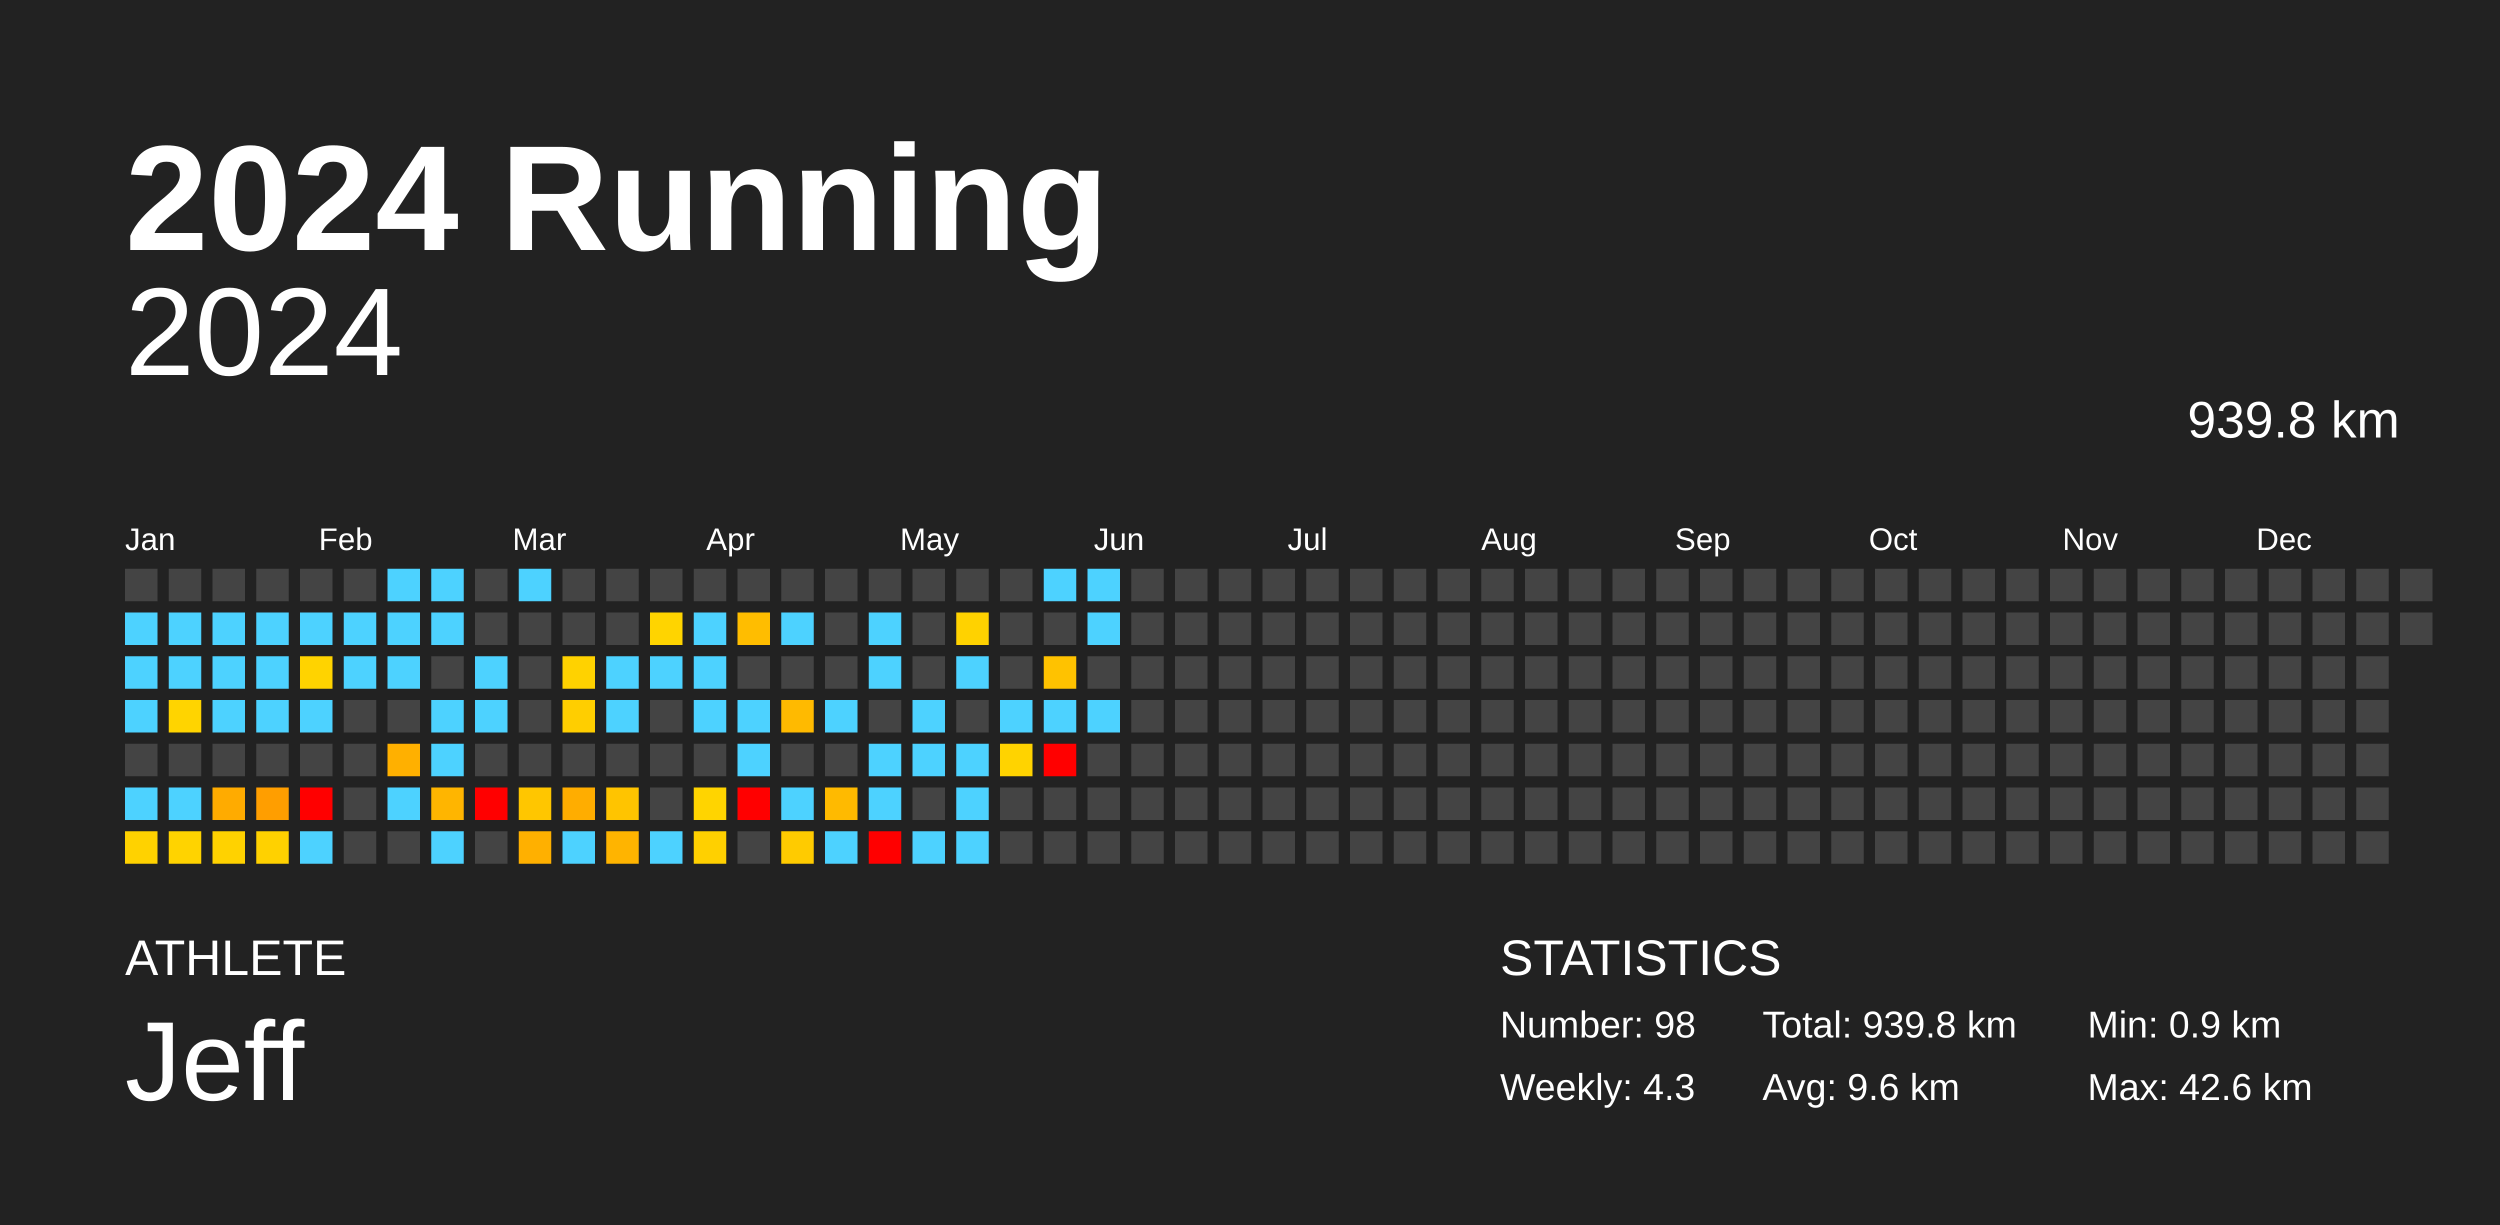
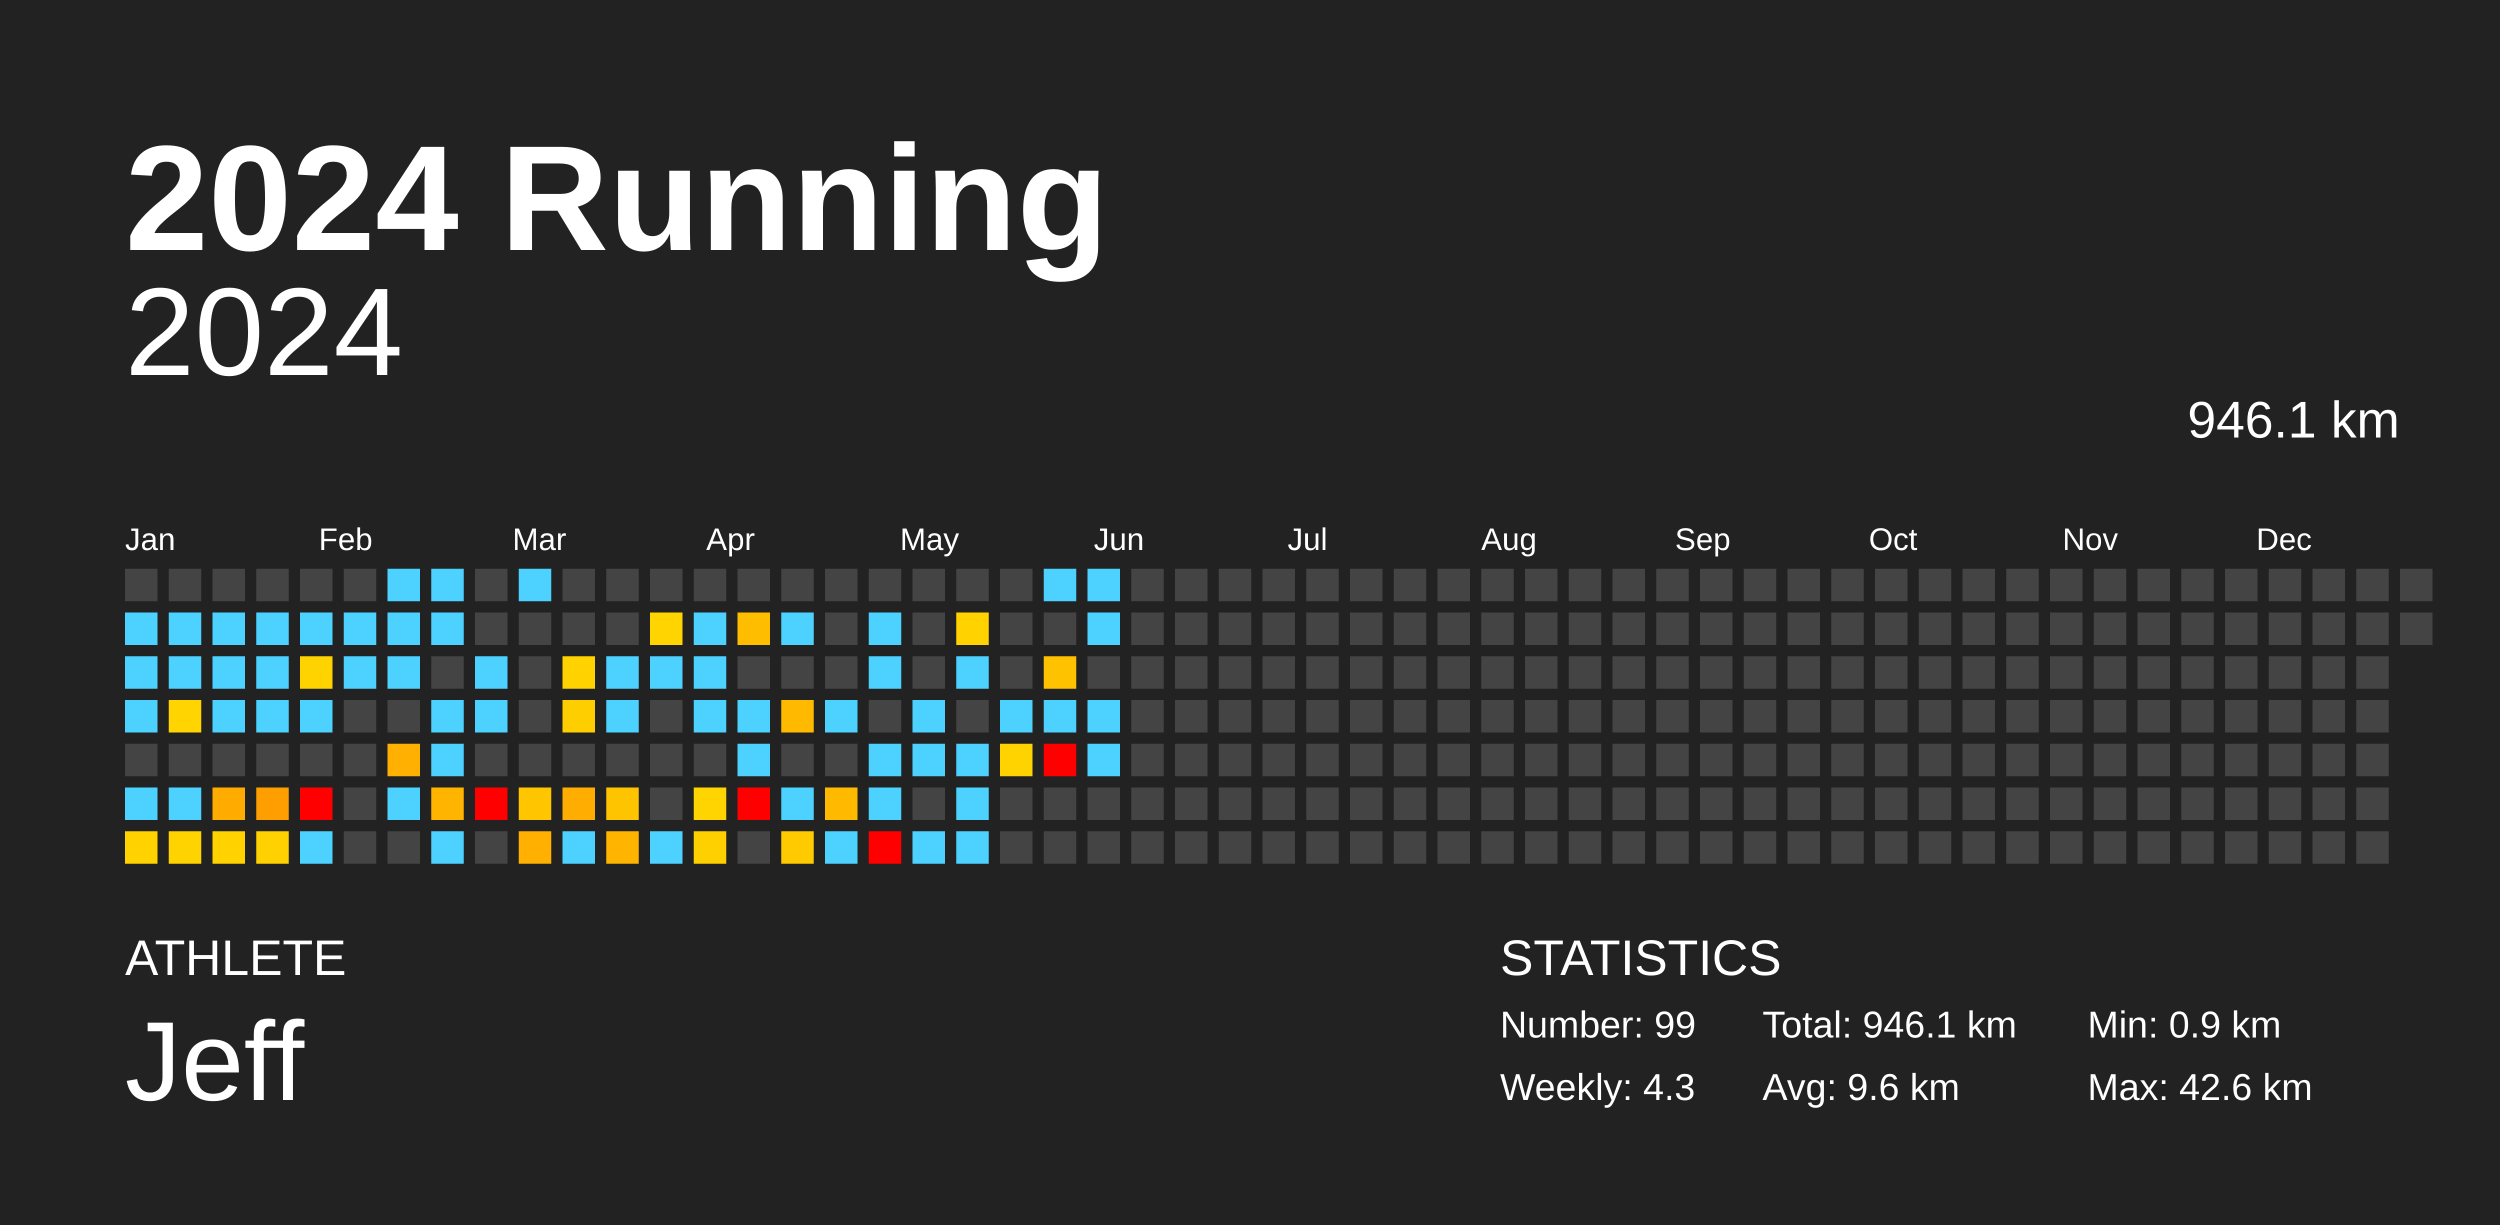
<svg xmlns="http://www.w3.org/2000/svg" baseProfile="full" height="98mm" version="1.1" viewBox="0,0,200,98" width="200mm">
  <defs />
  <rect fill="#222222" height="98" width="200" x="0" y="0" />
  <text fill="#FFFFFF" style="font-size:12px; font-family:Arial; font-weight:bold;" x="10" y="20">2024 Running</text>
  <text fill="#FFFFFF" style="font-size:4px; font-family:Arial" x="10" y="78">ATHLETE</text>
  <text fill="#FFFFFF" style="font-size:9px; font-family:Arial" x="10" y="88">Jeff</text>
  <text fill="#FFFFFF" style="font-size:4px; font-family:Arial" x="120" y="78">STATISTICS</text>
-   <text fill="#FFFFFF" style="font-size:3px; font-family:Arial" x="120" y="83">Number: 98</text>
+   <text fill="#FFFFFF" style="font-size:3px; font-family:Arial" x="120" y="83">Number: 99</text>
  <text fill="#FFFFFF" style="font-size:3px; font-family:Arial" x="120" y="88">Weekly: 4.3</text>
-   <text fill="#FFFFFF" style="font-size:3px; font-family:Arial" x="141" y="83">Total: 939.8 km</text>
+   <text fill="#FFFFFF" style="font-size:3px; font-family:Arial" x="141" y="83">Total: 946.1 km</text>
  <text fill="#FFFFFF" style="font-size:3px; font-family:Arial" x="141" y="88">Avg: 9.6 km</text>
  <text fill="#FFFFFF" style="font-size:3px; font-family:Arial" x="167" y="83">Min: 0.9 km</text>
  <text fill="#FFFFFF" style="font-size:3px; font-family:Arial" x="167" y="88">Max: 42.6 km</text>
  <text alignment-baseline="hanging" fill="#FFFFFF" style="font-size:10.0px; font-family:Arial;" x="10" y="30">2024</text>
-   <text alignment-baseline="hanging" fill="#FFFFFF" style="font-size:4.125px; font-family:Arial;" x="175" y="35">939.8 km</text>
+   <text alignment-baseline="hanging" fill="#FFFFFF" style="font-size:4.125px; font-family:Arial;" x="175" y="35">946.1 km</text>
  <text fill="#FFFFFF" style="font-size:2.5px; font-family:Arial" x="10.0" y="44">Jan</text>
  <text fill="#FFFFFF" style="font-size:2.5px; font-family:Arial" x="25.5" y="44">Feb</text>
  <text fill="#FFFFFF" style="font-size:2.5px; font-family:Arial" x="41.0" y="44">Mar</text>
  <text fill="#FFFFFF" style="font-size:2.5px; font-family:Arial" x="56.5" y="44">Apr</text>
  <text fill="#FFFFFF" style="font-size:2.5px; font-family:Arial" x="72.0" y="44">May</text>
  <text fill="#FFFFFF" style="font-size:2.5px; font-family:Arial" x="87.5" y="44">Jun</text>
  <text fill="#FFFFFF" style="font-size:2.5px; font-family:Arial" x="103.0" y="44">Jul</text>
  <text fill="#FFFFFF" style="font-size:2.5px; font-family:Arial" x="118.5" y="44">Aug</text>
  <text fill="#FFFFFF" style="font-size:2.5px; font-family:Arial" x="134.0" y="44">Sep</text>
  <text fill="#FFFFFF" style="font-size:2.5px; font-family:Arial" x="149.5" y="44">Oct</text>
  <text fill="#FFFFFF" style="font-size:2.5px; font-family:Arial" x="165.0" y="44">Nov</text>
  <text fill="#FFFFFF" style="font-size:2.5px; font-family:Arial" x="180.5" y="44">Dec</text>
  <rect fill="#444444" height="2.6" width="2.6" x="10.0" y="45.5" />
  <rect fill="#4dd2ff" height="2.6" width="2.6" x="10.0" y="49.0" />
  <rect fill="#4dd2ff" height="2.6" width="2.6" x="10.0" y="52.5" />
  <rect fill="#4dd2ff" height="2.6" width="2.6" x="10.0" y="56.0" />
  <rect fill="#444444" height="2.6" width="2.6" x="10.0" y="59.5" />
  <rect fill="#4dd2ff" height="2.6" width="2.6" x="10.0" y="63.0" />
  <rect fill="#ffd200" height="2.6" width="2.6" x="10.0" y="66.5" />
  <rect fill="#444444" height="2.6" width="2.6" x="13.5" y="45.5" />
  <rect fill="#4dd2ff" height="2.6" width="2.6" x="13.5" y="49.0" />
  <rect fill="#4dd2ff" height="2.6" width="2.6" x="13.5" y="52.5" />
  <rect fill="#ffd400" height="2.6" width="2.6" x="13.5" y="56.0" />
  <rect fill="#444444" height="2.6" width="2.6" x="13.5" y="59.5" />
  <rect fill="#4dd2ff" height="2.6" width="2.6" x="13.5" y="63.0" />
  <rect fill="#ffd300" height="2.6" width="2.6" x="13.5" y="66.5" />
  <rect fill="#444444" height="2.6" width="2.6" x="17.0" y="45.5" />
  <rect fill="#4dd2ff" height="2.6" width="2.6" x="17.0" y="49.0" />
  <rect fill="#4dd2ff" height="2.6" width="2.6" x="17.0" y="52.5" />
  <rect fill="#4dd2ff" height="2.6" width="2.6" x="17.0" y="56.0" />
  <rect fill="#444444" height="2.6" width="2.6" x="17.0" y="59.5" />
  <rect fill="#ffab00" height="2.6" width="2.6" x="17.0" y="63.0" />
  <rect fill="#ffd200" height="2.6" width="2.6" x="17.0" y="66.5" />
  <rect fill="#444444" height="2.6" width="2.6" x="20.5" y="45.5" />
  <rect fill="#4dd2ff" height="2.6" width="2.6" x="20.5" y="49.0" />
  <rect fill="#4dd2ff" height="2.6" width="2.6" x="20.5" y="52.5" />
  <rect fill="#4dd2ff" height="2.6" width="2.6" x="20.5" y="56.0" />
  <rect fill="#444444" height="2.6" width="2.6" x="20.5" y="59.5" />
  <rect fill="#ff9e00" height="2.6" width="2.6" x="20.5" y="63.0" />
  <rect fill="#ffd100" height="2.6" width="2.6" x="20.5" y="66.5" />
  <rect fill="#444444" height="2.6" width="2.6" x="24.0" y="45.5" />
  <rect fill="#4dd2ff" height="2.6" width="2.6" x="24.0" y="49.0" />
  <rect fill="#ffd300" height="2.6" width="2.6" x="24.0" y="52.5" />
  <rect fill="#4dd2ff" height="2.6" width="2.6" x="24.0" y="56.0" />
  <rect fill="#444444" height="2.6" width="2.6" x="24.0" y="59.5" />
  <rect fill="red" height="2.6" width="2.6" x="24.0" y="63.0" />
  <rect fill="#4dd2ff" height="2.6" width="2.6" x="24.0" y="66.5" />
  <rect fill="#444444" height="2.6" width="2.6" x="27.5" y="45.5" />
  <rect fill="#4dd2ff" height="2.6" width="2.6" x="27.5" y="49.0" />
  <rect fill="#4dd2ff" height="2.6" width="2.6" x="27.5" y="52.5" />
  <rect fill="#444444" height="2.6" width="2.6" x="27.5" y="56.0" />
  <rect fill="#444444" height="2.6" width="2.6" x="27.5" y="59.5" />
  <rect fill="#444444" height="2.6" width="2.6" x="27.5" y="63.0" />
  <rect fill="#444444" height="2.6" width="2.6" x="27.5" y="66.5" />
  <rect fill="#4dd2ff" height="2.6" width="2.6" x="31.0" y="45.5" />
  <rect fill="#4dd2ff" height="2.6" width="2.6" x="31.0" y="49.0" />
  <rect fill="#4dd2ff" height="2.6" width="2.6" x="31.0" y="52.5" />
  <rect fill="#444444" height="2.6" width="2.6" x="31.0" y="56.0" />
  <rect fill="#ffb000" height="2.6" width="2.6" x="31.0" y="59.5" />
  <rect fill="#4dd2ff" height="2.6" width="2.6" x="31.0" y="63.0" />
  <rect fill="#444444" height="2.6" width="2.6" x="31.0" y="66.5" />
  <rect fill="#4dd2ff" height="2.6" width="2.6" x="34.5" y="45.5" />
  <rect fill="#4dd2ff" height="2.6" width="2.6" x="34.5" y="49.0" />
  <rect fill="#444444" height="2.6" width="2.6" x="34.5" y="52.5" />
  <rect fill="#4dd2ff" height="2.6" width="2.6" x="34.5" y="56.0" />
  <rect fill="#4dd2ff" height="2.6" width="2.6" x="34.5" y="59.5" />
  <rect fill="#ffb500" height="2.6" width="2.6" x="34.5" y="63.0" />
  <rect fill="#4dd2ff" height="2.6" width="2.6" x="34.5" y="66.5" />
  <rect fill="#444444" height="2.6" width="2.6" x="38.0" y="45.5" />
  <rect fill="#444444" height="2.6" width="2.6" x="38.0" y="49.0" />
  <rect fill="#4dd2ff" height="2.6" width="2.6" x="38.0" y="52.5" />
  <rect fill="#4dd2ff" height="2.6" width="2.6" x="38.0" y="56.0" />
  <rect fill="#444444" height="2.6" width="2.6" x="38.0" y="59.5" />
  <rect fill="red" height="2.6" width="2.6" x="38.0" y="63.0" />
  <rect fill="#444444" height="2.6" width="2.6" x="38.0" y="66.5" />
  <rect fill="#4dd2ff" height="2.6" width="2.6" x="41.5" y="45.5" />
  <rect fill="#444444" height="2.6" width="2.6" x="41.5" y="49.0" />
  <rect fill="#444444" height="2.6" width="2.6" x="41.5" y="52.5" />
  <rect fill="#444444" height="2.6" width="2.6" x="41.5" y="56.0" />
  <rect fill="#444444" height="2.6" width="2.6" x="41.5" y="59.5" />
  <rect fill="#ffc600" height="2.6" width="2.6" x="41.5" y="63.0" />
  <rect fill="#ffb000" height="2.6" width="2.6" x="41.5" y="66.5" />
  <rect fill="#444444" height="2.6" width="2.6" x="45.0" y="45.5" />
  <rect fill="#444444" height="2.6" width="2.6" x="45.0" y="49.0" />
  <rect fill="#ffd200" height="2.6" width="2.6" x="45.0" y="52.5" />
  <rect fill="#ffce00" height="2.6" width="2.6" x="45.0" y="56.0" />
  <rect fill="#444444" height="2.6" width="2.6" x="45.0" y="59.5" />
  <rect fill="#ffad00" height="2.6" width="2.6" x="45.0" y="63.0" />
  <rect fill="#4dd2ff" height="2.6" width="2.6" x="45.0" y="66.5" />
  <rect fill="#444444" height="2.6" width="2.6" x="48.5" y="45.5" />
  <rect fill="#444444" height="2.6" width="2.6" x="48.5" y="49.0" />
  <rect fill="#4dd2ff" height="2.6" width="2.6" x="48.5" y="52.5" />
  <rect fill="#4dd2ff" height="2.6" width="2.6" x="48.5" y="56.0" />
  <rect fill="#444444" height="2.6" width="2.6" x="48.5" y="59.5" />
  <rect fill="#ffc400" height="2.6" width="2.6" x="48.5" y="63.0" />
  <rect fill="#ffb400" height="2.6" width="2.6" x="48.5" y="66.5" />
  <rect fill="#444444" height="2.6" width="2.6" x="52.0" y="45.5" />
  <rect fill="#ffd400" height="2.6" width="2.6" x="52.0" y="49.0" />
  <rect fill="#4dd2ff" height="2.6" width="2.6" x="52.0" y="52.5" />
  <rect fill="#444444" height="2.6" width="2.6" x="52.0" y="56.0" />
  <rect fill="#444444" height="2.6" width="2.6" x="52.0" y="59.5" />
  <rect fill="#444444" height="2.6" width="2.6" x="52.0" y="63.0" />
  <rect fill="#4dd2ff" height="2.6" width="2.6" x="52.0" y="66.5" />
  <rect fill="#444444" height="2.6" width="2.6" x="55.5" y="45.5" />
  <rect fill="#4dd2ff" height="2.6" width="2.6" x="55.5" y="49.0" />
  <rect fill="#4dd2ff" height="2.6" width="2.6" x="55.5" y="52.5" />
  <rect fill="#4dd2ff" height="2.6" width="2.6" x="55.5" y="56.0" />
  <rect fill="#444444" height="2.6" width="2.6" x="55.5" y="59.5" />
  <rect fill="#ffd400" height="2.6" width="2.6" x="55.5" y="63.0" />
  <rect fill="#ffd000" height="2.6" width="2.6" x="55.5" y="66.5" />
  <rect fill="#444444" height="2.6" width="2.6" x="59.0" y="45.5" />
  <rect fill="#ffbd00" height="2.6" width="2.6" x="59.0" y="49.0" />
  <rect fill="#444444" height="2.6" width="2.6" x="59.0" y="52.5" />
  <rect fill="#4dd2ff" height="2.6" width="2.6" x="59.0" y="56.0" />
  <rect fill="#4dd2ff" height="2.6" width="2.6" x="59.0" y="59.5" />
  <rect fill="red" height="2.6" width="2.6" x="59.0" y="63.0" />
  <rect fill="#444444" height="2.6" width="2.6" x="59.0" y="66.5" />
  <rect fill="#444444" height="2.6" width="2.6" x="62.5" y="45.5" />
  <rect fill="#4dd2ff" height="2.6" width="2.6" x="62.5" y="49.0" />
  <rect fill="#444444" height="2.6" width="2.6" x="62.5" y="52.5" />
  <rect fill="#ffba00" height="2.6" width="2.6" x="62.5" y="56.0" />
  <rect fill="#444444" height="2.6" width="2.6" x="62.5" y="59.5" />
  <rect fill="#4dd2ff" height="2.6" width="2.6" x="62.5" y="63.0" />
  <rect fill="#ffcb00" height="2.6" width="2.6" x="62.5" y="66.5" />
  <rect fill="#444444" height="2.6" width="2.6" x="66.0" y="45.5" />
  <rect fill="#444444" height="2.6" width="2.6" x="66.0" y="49.0" />
  <rect fill="#444444" height="2.6" width="2.6" x="66.0" y="52.5" />
  <rect fill="#4dd2ff" height="2.6" width="2.6" x="66.0" y="56.0" />
  <rect fill="#444444" height="2.6" width="2.6" x="66.0" y="59.5" />
  <rect fill="#ffba00" height="2.6" width="2.6" x="66.0" y="63.0" />
  <rect fill="#4dd2ff" height="2.6" width="2.6" x="66.0" y="66.5" />
  <rect fill="#444444" height="2.6" width="2.6" x="69.5" y="45.5" />
  <rect fill="#4dd2ff" height="2.6" width="2.6" x="69.5" y="49.0" />
  <rect fill="#4dd2ff" height="2.6" width="2.6" x="69.5" y="52.5" />
  <rect fill="#444444" height="2.6" width="2.6" x="69.5" y="56.0" />
  <rect fill="#4dd2ff" height="2.6" width="2.6" x="69.5" y="59.5" />
  <rect fill="#4dd2ff" height="2.6" width="2.6" x="69.5" y="63.0" />
  <rect fill="red" height="2.6" width="2.6" x="69.5" y="66.5" />
  <rect fill="#444444" height="2.6" width="2.6" x="73.0" y="45.5" />
  <rect fill="#444444" height="2.6" width="2.6" x="73.0" y="49.0" />
  <rect fill="#444444" height="2.6" width="2.6" x="73.0" y="52.5" />
  <rect fill="#4dd2ff" height="2.6" width="2.6" x="73.0" y="56.0" />
  <rect fill="#4dd2ff" height="2.6" width="2.6" x="73.0" y="59.5" />
  <rect fill="#444444" height="2.6" width="2.6" x="73.0" y="63.0" />
  <rect fill="#4dd2ff" height="2.6" width="2.6" x="73.0" y="66.5" />
  <rect fill="#444444" height="2.6" width="2.6" x="76.5" y="45.5" />
  <rect fill="#ffd200" height="2.6" width="2.6" x="76.5" y="49.0" />
  <rect fill="#4dd2ff" height="2.6" width="2.6" x="76.5" y="52.5" />
  <rect fill="#444444" height="2.6" width="2.6" x="76.5" y="56.0" />
  <rect fill="#4dd2ff" height="2.6" width="2.6" x="76.5" y="59.5" />
  <rect fill="#4dd2ff" height="2.6" width="2.6" x="76.5" y="63.0" />
  <rect fill="#4dd2ff" height="2.6" width="2.6" x="76.5" y="66.5" />
  <rect fill="#444444" height="2.6" width="2.6" x="80.0" y="45.5" />
  <rect fill="#444444" height="2.6" width="2.6" x="80.0" y="49.0" />
  <rect fill="#444444" height="2.6" width="2.6" x="80.0" y="52.5" />
  <rect fill="#4dd2ff" height="2.6" width="2.6" x="80.0" y="56.0" />
  <rect fill="#ffd300" height="2.6" width="2.6" x="80.0" y="59.5" />
  <rect fill="#444444" height="2.6" width="2.6" x="80.0" y="63.0" />
  <rect fill="#444444" height="2.6" width="2.6" x="80.0" y="66.5" />
  <rect fill="#4dd2ff" height="2.6" width="2.6" x="83.5" y="45.5" />
  <rect fill="#444444" height="2.6" width="2.6" x="83.5" y="49.0" />
  <rect fill="#ffc200" height="2.6" width="2.6" x="83.5" y="52.5" />
  <rect fill="#4dd2ff" height="2.6" width="2.6" x="83.5" y="56.0" />
  <rect fill="red" height="2.6" width="2.6" x="83.5" y="59.5" />
  <rect fill="#444444" height="2.6" width="2.6" x="83.5" y="63.0" />
  <rect fill="#444444" height="2.6" width="2.6" x="83.5" y="66.5" />
  <rect fill="#4dd2ff" height="2.6" width="2.6" x="87.0" y="45.5" />
  <rect fill="#4dd2ff" height="2.6" width="2.6" x="87.0" y="49.0" />
  <rect fill="#444444" height="2.6" width="2.6" x="87.0" y="52.5" />
  <rect fill="#4dd2ff" height="2.6" width="2.6" x="87.0" y="56.0" />
-   <rect fill="#444444" height="2.6" width="2.6" x="87.0" y="59.5" />
+   <rect fill="#4dd2ff" height="2.6" width="2.6" x="87.0" y="59.5" />
  <rect fill="#444444" height="2.6" width="2.6" x="87.0" y="63.0" />
  <rect fill="#444444" height="2.6" width="2.6" x="87.0" y="66.5" />
  <rect fill="#444444" height="2.6" width="2.6" x="90.5" y="45.5" />
  <rect fill="#444444" height="2.6" width="2.6" x="90.5" y="49.0" />
  <rect fill="#444444" height="2.6" width="2.6" x="90.5" y="52.5" />
  <rect fill="#444444" height="2.6" width="2.6" x="90.5" y="56.0" />
  <rect fill="#444444" height="2.6" width="2.6" x="90.5" y="59.5" />
  <rect fill="#444444" height="2.6" width="2.6" x="90.5" y="63.0" />
  <rect fill="#444444" height="2.6" width="2.6" x="90.5" y="66.5" />
  <rect fill="#444444" height="2.6" width="2.6" x="94.0" y="45.5" />
  <rect fill="#444444" height="2.6" width="2.6" x="94.0" y="49.0" />
  <rect fill="#444444" height="2.6" width="2.6" x="94.0" y="52.5" />
  <rect fill="#444444" height="2.6" width="2.6" x="94.0" y="56.0" />
  <rect fill="#444444" height="2.6" width="2.6" x="94.0" y="59.5" />
  <rect fill="#444444" height="2.6" width="2.6" x="94.0" y="63.0" />
  <rect fill="#444444" height="2.6" width="2.6" x="94.0" y="66.5" />
  <rect fill="#444444" height="2.6" width="2.6" x="97.5" y="45.5" />
  <rect fill="#444444" height="2.6" width="2.6" x="97.5" y="49.0" />
  <rect fill="#444444" height="2.6" width="2.6" x="97.5" y="52.5" />
  <rect fill="#444444" height="2.6" width="2.6" x="97.5" y="56.0" />
  <rect fill="#444444" height="2.6" width="2.6" x="97.5" y="59.5" />
  <rect fill="#444444" height="2.6" width="2.6" x="97.5" y="63.0" />
  <rect fill="#444444" height="2.6" width="2.6" x="97.5" y="66.5" />
  <rect fill="#444444" height="2.6" width="2.6" x="101.0" y="45.5" />
  <rect fill="#444444" height="2.6" width="2.6" x="101.0" y="49.0" />
  <rect fill="#444444" height="2.6" width="2.6" x="101.0" y="52.5" />
  <rect fill="#444444" height="2.6" width="2.6" x="101.0" y="56.0" />
  <rect fill="#444444" height="2.6" width="2.6" x="101.0" y="59.5" />
  <rect fill="#444444" height="2.6" width="2.6" x="101.0" y="63.0" />
  <rect fill="#444444" height="2.6" width="2.6" x="101.0" y="66.5" />
  <rect fill="#444444" height="2.6" width="2.6" x="104.5" y="45.5" />
  <rect fill="#444444" height="2.6" width="2.6" x="104.5" y="49.0" />
  <rect fill="#444444" height="2.6" width="2.6" x="104.5" y="52.5" />
  <rect fill="#444444" height="2.6" width="2.6" x="104.5" y="56.0" />
  <rect fill="#444444" height="2.6" width="2.6" x="104.5" y="59.5" />
  <rect fill="#444444" height="2.6" width="2.6" x="104.5" y="63.0" />
  <rect fill="#444444" height="2.6" width="2.6" x="104.5" y="66.5" />
  <rect fill="#444444" height="2.6" width="2.6" x="108.0" y="45.5" />
  <rect fill="#444444" height="2.6" width="2.6" x="108.0" y="49.0" />
  <rect fill="#444444" height="2.6" width="2.6" x="108.0" y="52.5" />
  <rect fill="#444444" height="2.6" width="2.6" x="108.0" y="56.0" />
  <rect fill="#444444" height="2.6" width="2.6" x="108.0" y="59.5" />
  <rect fill="#444444" height="2.6" width="2.6" x="108.0" y="63.0" />
  <rect fill="#444444" height="2.6" width="2.6" x="108.0" y="66.5" />
  <rect fill="#444444" height="2.6" width="2.6" x="111.5" y="45.5" />
  <rect fill="#444444" height="2.6" width="2.6" x="111.5" y="49.0" />
  <rect fill="#444444" height="2.6" width="2.6" x="111.5" y="52.5" />
  <rect fill="#444444" height="2.6" width="2.6" x="111.5" y="56.0" />
  <rect fill="#444444" height="2.6" width="2.6" x="111.5" y="59.5" />
  <rect fill="#444444" height="2.6" width="2.6" x="111.5" y="63.0" />
  <rect fill="#444444" height="2.6" width="2.6" x="111.5" y="66.5" />
  <rect fill="#444444" height="2.6" width="2.6" x="115.0" y="45.5" />
  <rect fill="#444444" height="2.6" width="2.6" x="115.0" y="49.0" />
  <rect fill="#444444" height="2.6" width="2.6" x="115.0" y="52.5" />
  <rect fill="#444444" height="2.6" width="2.6" x="115.0" y="56.0" />
  <rect fill="#444444" height="2.6" width="2.6" x="115.0" y="59.5" />
  <rect fill="#444444" height="2.6" width="2.6" x="115.0" y="63.0" />
  <rect fill="#444444" height="2.6" width="2.6" x="115.0" y="66.5" />
  <rect fill="#444444" height="2.6" width="2.6" x="118.5" y="45.5" />
  <rect fill="#444444" height="2.6" width="2.6" x="118.5" y="49.0" />
  <rect fill="#444444" height="2.6" width="2.6" x="118.5" y="52.5" />
  <rect fill="#444444" height="2.6" width="2.6" x="118.5" y="56.0" />
  <rect fill="#444444" height="2.6" width="2.6" x="118.5" y="59.5" />
  <rect fill="#444444" height="2.6" width="2.6" x="118.5" y="63.0" />
  <rect fill="#444444" height="2.6" width="2.6" x="118.5" y="66.5" />
  <rect fill="#444444" height="2.6" width="2.6" x="122.0" y="45.5" />
  <rect fill="#444444" height="2.6" width="2.6" x="122.0" y="49.0" />
  <rect fill="#444444" height="2.6" width="2.6" x="122.0" y="52.5" />
  <rect fill="#444444" height="2.6" width="2.6" x="122.0" y="56.0" />
  <rect fill="#444444" height="2.6" width="2.6" x="122.0" y="59.5" />
  <rect fill="#444444" height="2.6" width="2.6" x="122.0" y="63.0" />
  <rect fill="#444444" height="2.6" width="2.6" x="122.0" y="66.5" />
  <rect fill="#444444" height="2.6" width="2.6" x="125.5" y="45.5" />
  <rect fill="#444444" height="2.6" width="2.6" x="125.5" y="49.0" />
  <rect fill="#444444" height="2.6" width="2.6" x="125.5" y="52.5" />
  <rect fill="#444444" height="2.6" width="2.6" x="125.5" y="56.0" />
  <rect fill="#444444" height="2.6" width="2.6" x="125.5" y="59.5" />
  <rect fill="#444444" height="2.6" width="2.6" x="125.5" y="63.0" />
  <rect fill="#444444" height="2.6" width="2.6" x="125.5" y="66.5" />
  <rect fill="#444444" height="2.6" width="2.6" x="129.0" y="45.5" />
  <rect fill="#444444" height="2.6" width="2.6" x="129.0" y="49.0" />
  <rect fill="#444444" height="2.6" width="2.6" x="129.0" y="52.5" />
  <rect fill="#444444" height="2.6" width="2.6" x="129.0" y="56.0" />
  <rect fill="#444444" height="2.6" width="2.6" x="129.0" y="59.5" />
  <rect fill="#444444" height="2.6" width="2.6" x="129.0" y="63.0" />
  <rect fill="#444444" height="2.6" width="2.6" x="129.0" y="66.5" />
  <rect fill="#444444" height="2.6" width="2.6" x="132.5" y="45.5" />
  <rect fill="#444444" height="2.6" width="2.6" x="132.5" y="49.0" />
  <rect fill="#444444" height="2.6" width="2.6" x="132.5" y="52.5" />
  <rect fill="#444444" height="2.6" width="2.6" x="132.5" y="56.0" />
  <rect fill="#444444" height="2.6" width="2.6" x="132.5" y="59.5" />
  <rect fill="#444444" height="2.6" width="2.6" x="132.5" y="63.0" />
  <rect fill="#444444" height="2.6" width="2.6" x="132.5" y="66.5" />
  <rect fill="#444444" height="2.6" width="2.6" x="136.0" y="45.5" />
  <rect fill="#444444" height="2.6" width="2.6" x="136.0" y="49.0" />
  <rect fill="#444444" height="2.6" width="2.6" x="136.0" y="52.5" />
  <rect fill="#444444" height="2.6" width="2.6" x="136.0" y="56.0" />
  <rect fill="#444444" height="2.6" width="2.6" x="136.0" y="59.5" />
  <rect fill="#444444" height="2.6" width="2.6" x="136.0" y="63.0" />
  <rect fill="#444444" height="2.6" width="2.6" x="136.0" y="66.5" />
  <rect fill="#444444" height="2.6" width="2.6" x="139.5" y="45.5" />
  <rect fill="#444444" height="2.6" width="2.6" x="139.5" y="49.0" />
  <rect fill="#444444" height="2.6" width="2.6" x="139.5" y="52.5" />
  <rect fill="#444444" height="2.6" width="2.6" x="139.5" y="56.0" />
  <rect fill="#444444" height="2.6" width="2.6" x="139.5" y="59.5" />
  <rect fill="#444444" height="2.6" width="2.6" x="139.5" y="63.0" />
  <rect fill="#444444" height="2.6" width="2.6" x="139.5" y="66.5" />
  <rect fill="#444444" height="2.6" width="2.6" x="143.0" y="45.5" />
  <rect fill="#444444" height="2.6" width="2.6" x="143.0" y="49.0" />
  <rect fill="#444444" height="2.6" width="2.6" x="143.0" y="52.5" />
  <rect fill="#444444" height="2.6" width="2.6" x="143.0" y="56.0" />
  <rect fill="#444444" height="2.6" width="2.6" x="143.0" y="59.5" />
  <rect fill="#444444" height="2.6" width="2.6" x="143.0" y="63.0" />
  <rect fill="#444444" height="2.6" width="2.6" x="143.0" y="66.5" />
  <rect fill="#444444" height="2.6" width="2.6" x="146.5" y="45.5" />
  <rect fill="#444444" height="2.6" width="2.6" x="146.5" y="49.0" />
  <rect fill="#444444" height="2.6" width="2.6" x="146.5" y="52.5" />
  <rect fill="#444444" height="2.6" width="2.6" x="146.5" y="56.0" />
  <rect fill="#444444" height="2.6" width="2.6" x="146.5" y="59.5" />
  <rect fill="#444444" height="2.6" width="2.6" x="146.5" y="63.0" />
  <rect fill="#444444" height="2.6" width="2.6" x="146.5" y="66.5" />
  <rect fill="#444444" height="2.6" width="2.6" x="150.0" y="45.5" />
  <rect fill="#444444" height="2.6" width="2.6" x="150.0" y="49.0" />
  <rect fill="#444444" height="2.6" width="2.6" x="150.0" y="52.5" />
  <rect fill="#444444" height="2.6" width="2.6" x="150.0" y="56.0" />
  <rect fill="#444444" height="2.6" width="2.6" x="150.0" y="59.5" />
  <rect fill="#444444" height="2.6" width="2.6" x="150.0" y="63.0" />
  <rect fill="#444444" height="2.6" width="2.6" x="150.0" y="66.5" />
  <rect fill="#444444" height="2.6" width="2.6" x="153.5" y="45.5" />
  <rect fill="#444444" height="2.6" width="2.6" x="153.5" y="49.0" />
  <rect fill="#444444" height="2.6" width="2.6" x="153.5" y="52.5" />
  <rect fill="#444444" height="2.6" width="2.6" x="153.5" y="56.0" />
  <rect fill="#444444" height="2.6" width="2.6" x="153.5" y="59.5" />
  <rect fill="#444444" height="2.6" width="2.6" x="153.5" y="63.0" />
  <rect fill="#444444" height="2.6" width="2.6" x="153.5" y="66.5" />
  <rect fill="#444444" height="2.6" width="2.6" x="157.0" y="45.5" />
  <rect fill="#444444" height="2.6" width="2.6" x="157.0" y="49.0" />
  <rect fill="#444444" height="2.6" width="2.6" x="157.0" y="52.5" />
  <rect fill="#444444" height="2.6" width="2.6" x="157.0" y="56.0" />
  <rect fill="#444444" height="2.6" width="2.6" x="157.0" y="59.5" />
  <rect fill="#444444" height="2.6" width="2.6" x="157.0" y="63.0" />
  <rect fill="#444444" height="2.6" width="2.6" x="157.0" y="66.5" />
  <rect fill="#444444" height="2.6" width="2.6" x="160.5" y="45.5" />
  <rect fill="#444444" height="2.6" width="2.6" x="160.5" y="49.0" />
  <rect fill="#444444" height="2.6" width="2.6" x="160.5" y="52.5" />
  <rect fill="#444444" height="2.6" width="2.6" x="160.5" y="56.0" />
  <rect fill="#444444" height="2.6" width="2.6" x="160.5" y="59.5" />
  <rect fill="#444444" height="2.6" width="2.6" x="160.5" y="63.0" />
  <rect fill="#444444" height="2.6" width="2.6" x="160.5" y="66.5" />
  <rect fill="#444444" height="2.6" width="2.6" x="164.0" y="45.5" />
  <rect fill="#444444" height="2.6" width="2.6" x="164.0" y="49.0" />
  <rect fill="#444444" height="2.6" width="2.6" x="164.0" y="52.5" />
  <rect fill="#444444" height="2.6" width="2.6" x="164.0" y="56.0" />
  <rect fill="#444444" height="2.6" width="2.6" x="164.0" y="59.5" />
  <rect fill="#444444" height="2.6" width="2.6" x="164.0" y="63.0" />
  <rect fill="#444444" height="2.6" width="2.6" x="164.0" y="66.5" />
  <rect fill="#444444" height="2.6" width="2.6" x="167.5" y="45.5" />
  <rect fill="#444444" height="2.6" width="2.6" x="167.5" y="49.0" />
  <rect fill="#444444" height="2.6" width="2.6" x="167.5" y="52.5" />
  <rect fill="#444444" height="2.6" width="2.6" x="167.5" y="56.0" />
  <rect fill="#444444" height="2.6" width="2.6" x="167.5" y="59.5" />
  <rect fill="#444444" height="2.6" width="2.6" x="167.5" y="63.0" />
  <rect fill="#444444" height="2.6" width="2.6" x="167.5" y="66.5" />
  <rect fill="#444444" height="2.6" width="2.6" x="171.0" y="45.5" />
  <rect fill="#444444" height="2.6" width="2.6" x="171.0" y="49.0" />
  <rect fill="#444444" height="2.6" width="2.6" x="171.0" y="52.5" />
  <rect fill="#444444" height="2.6" width="2.6" x="171.0" y="56.0" />
  <rect fill="#444444" height="2.6" width="2.6" x="171.0" y="59.5" />
  <rect fill="#444444" height="2.6" width="2.6" x="171.0" y="63.0" />
  <rect fill="#444444" height="2.6" width="2.6" x="171.0" y="66.5" />
  <rect fill="#444444" height="2.6" width="2.6" x="174.5" y="45.5" />
  <rect fill="#444444" height="2.6" width="2.6" x="174.5" y="49.0" />
  <rect fill="#444444" height="2.6" width="2.6" x="174.5" y="52.5" />
  <rect fill="#444444" height="2.6" width="2.6" x="174.5" y="56.0" />
  <rect fill="#444444" height="2.6" width="2.6" x="174.5" y="59.5" />
  <rect fill="#444444" height="2.6" width="2.6" x="174.5" y="63.0" />
  <rect fill="#444444" height="2.6" width="2.6" x="174.5" y="66.5" />
  <rect fill="#444444" height="2.6" width="2.6" x="178.0" y="45.5" />
  <rect fill="#444444" height="2.6" width="2.6" x="178.0" y="49.0" />
  <rect fill="#444444" height="2.6" width="2.6" x="178.0" y="52.5" />
  <rect fill="#444444" height="2.6" width="2.6" x="178.0" y="56.0" />
  <rect fill="#444444" height="2.6" width="2.6" x="178.0" y="59.5" />
  <rect fill="#444444" height="2.6" width="2.6" x="178.0" y="63.0" />
  <rect fill="#444444" height="2.6" width="2.6" x="178.0" y="66.5" />
  <rect fill="#444444" height="2.6" width="2.6" x="181.5" y="45.5" />
  <rect fill="#444444" height="2.6" width="2.6" x="181.5" y="49.0" />
  <rect fill="#444444" height="2.6" width="2.6" x="181.5" y="52.5" />
  <rect fill="#444444" height="2.6" width="2.6" x="181.5" y="56.0" />
  <rect fill="#444444" height="2.6" width="2.6" x="181.5" y="59.5" />
  <rect fill="#444444" height="2.6" width="2.6" x="181.5" y="63.0" />
  <rect fill="#444444" height="2.6" width="2.6" x="181.5" y="66.5" />
  <rect fill="#444444" height="2.6" width="2.6" x="185.0" y="45.5" />
  <rect fill="#444444" height="2.6" width="2.6" x="185.0" y="49.0" />
  <rect fill="#444444" height="2.6" width="2.6" x="185.0" y="52.5" />
  <rect fill="#444444" height="2.6" width="2.6" x="185.0" y="56.0" />
  <rect fill="#444444" height="2.6" width="2.6" x="185.0" y="59.5" />
  <rect fill="#444444" height="2.6" width="2.6" x="185.0" y="63.0" />
  <rect fill="#444444" height="2.6" width="2.6" x="185.0" y="66.5" />
  <rect fill="#444444" height="2.6" width="2.6" x="188.5" y="45.5" />
  <rect fill="#444444" height="2.6" width="2.6" x="188.5" y="49.0" />
  <rect fill="#444444" height="2.6" width="2.6" x="188.5" y="52.5" />
  <rect fill="#444444" height="2.6" width="2.6" x="188.5" y="56.0" />
  <rect fill="#444444" height="2.6" width="2.6" x="188.5" y="59.5" />
  <rect fill="#444444" height="2.6" width="2.6" x="188.5" y="63.0" />
  <rect fill="#444444" height="2.6" width="2.6" x="188.5" y="66.5" />
  <rect fill="#444444" height="2.6" width="2.6" x="192.0" y="45.5" />
  <rect fill="#444444" height="2.6" width="2.6" x="192.0" y="49.0" />
</svg>
